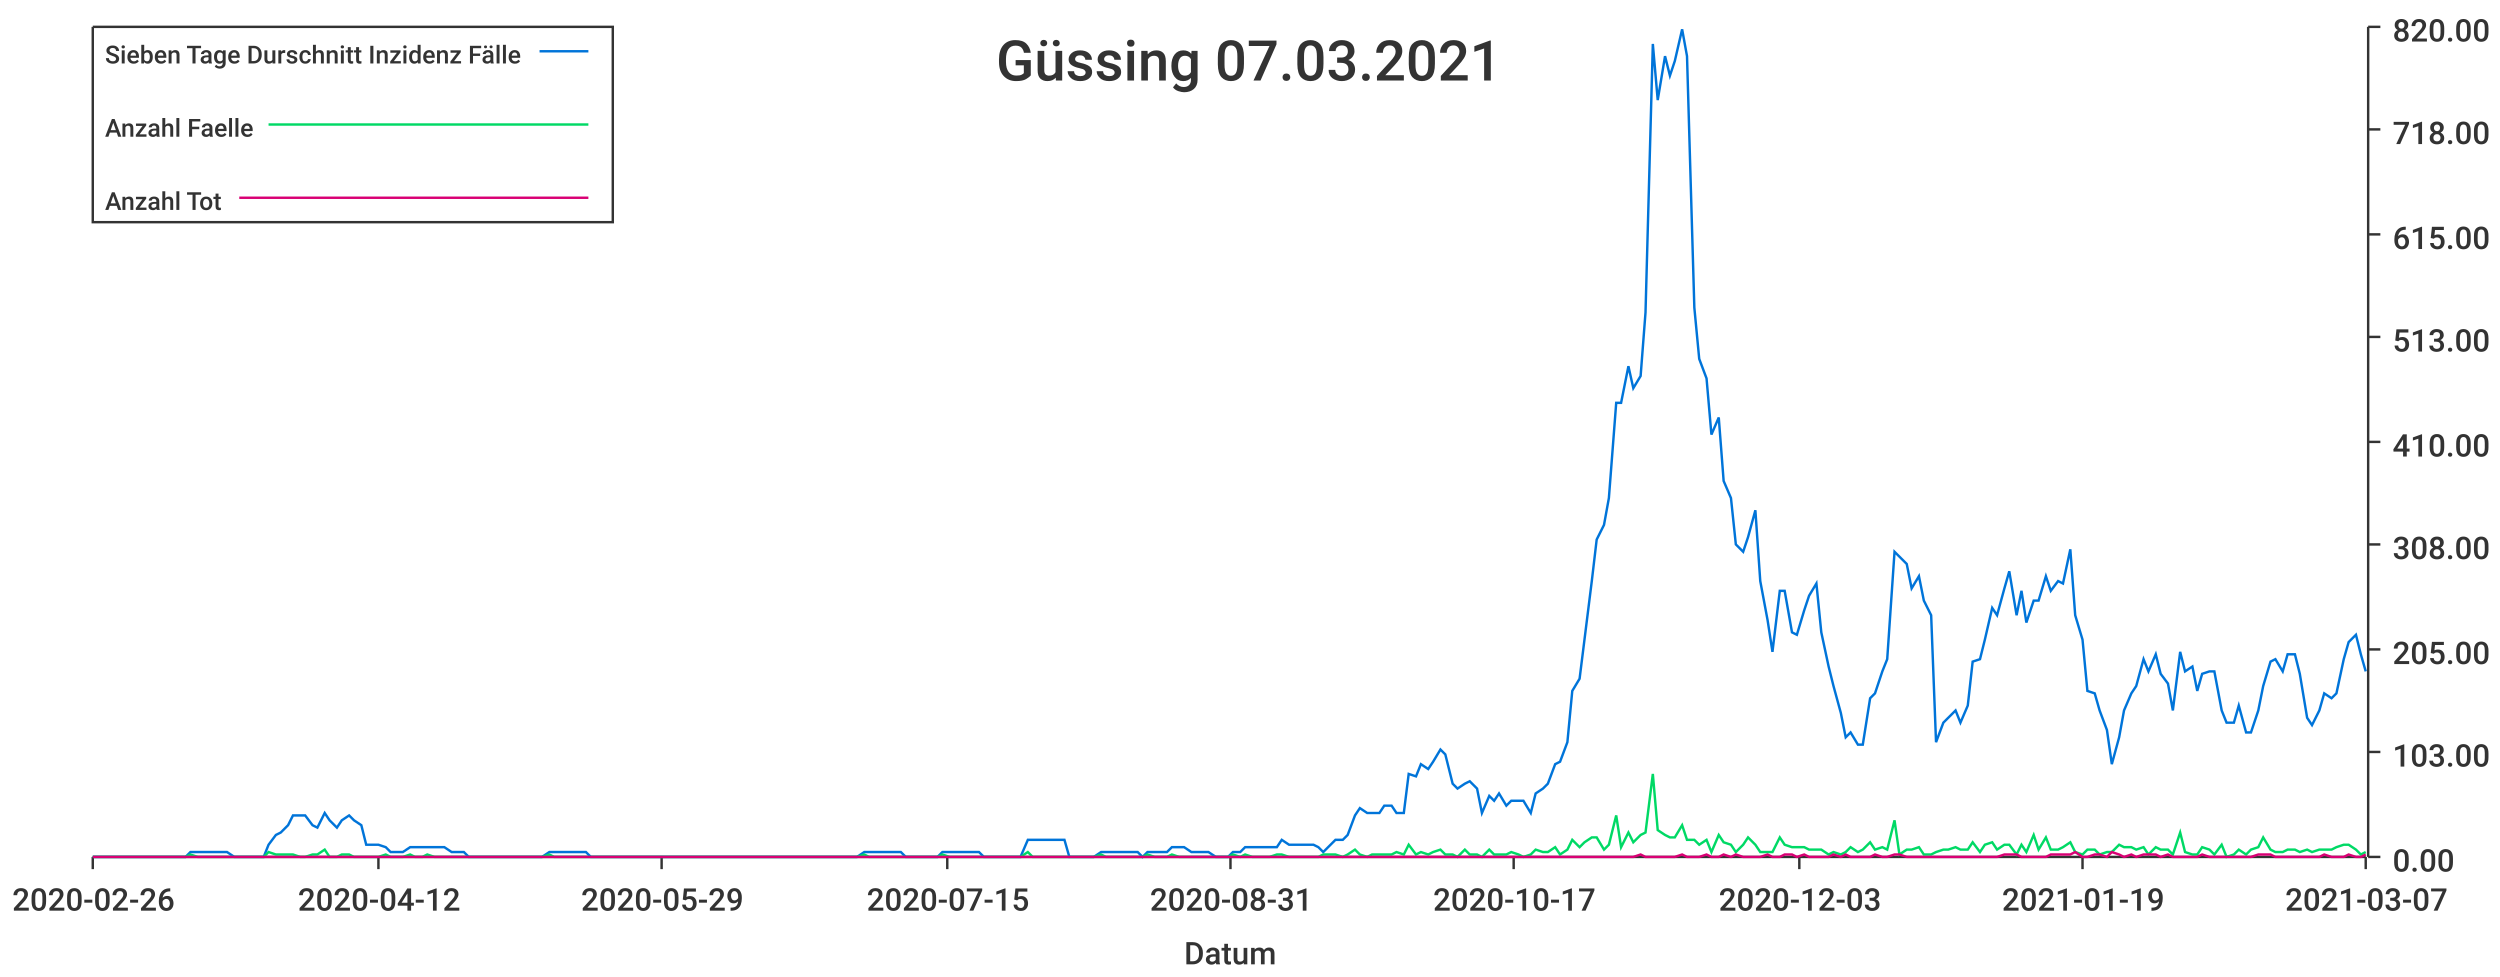
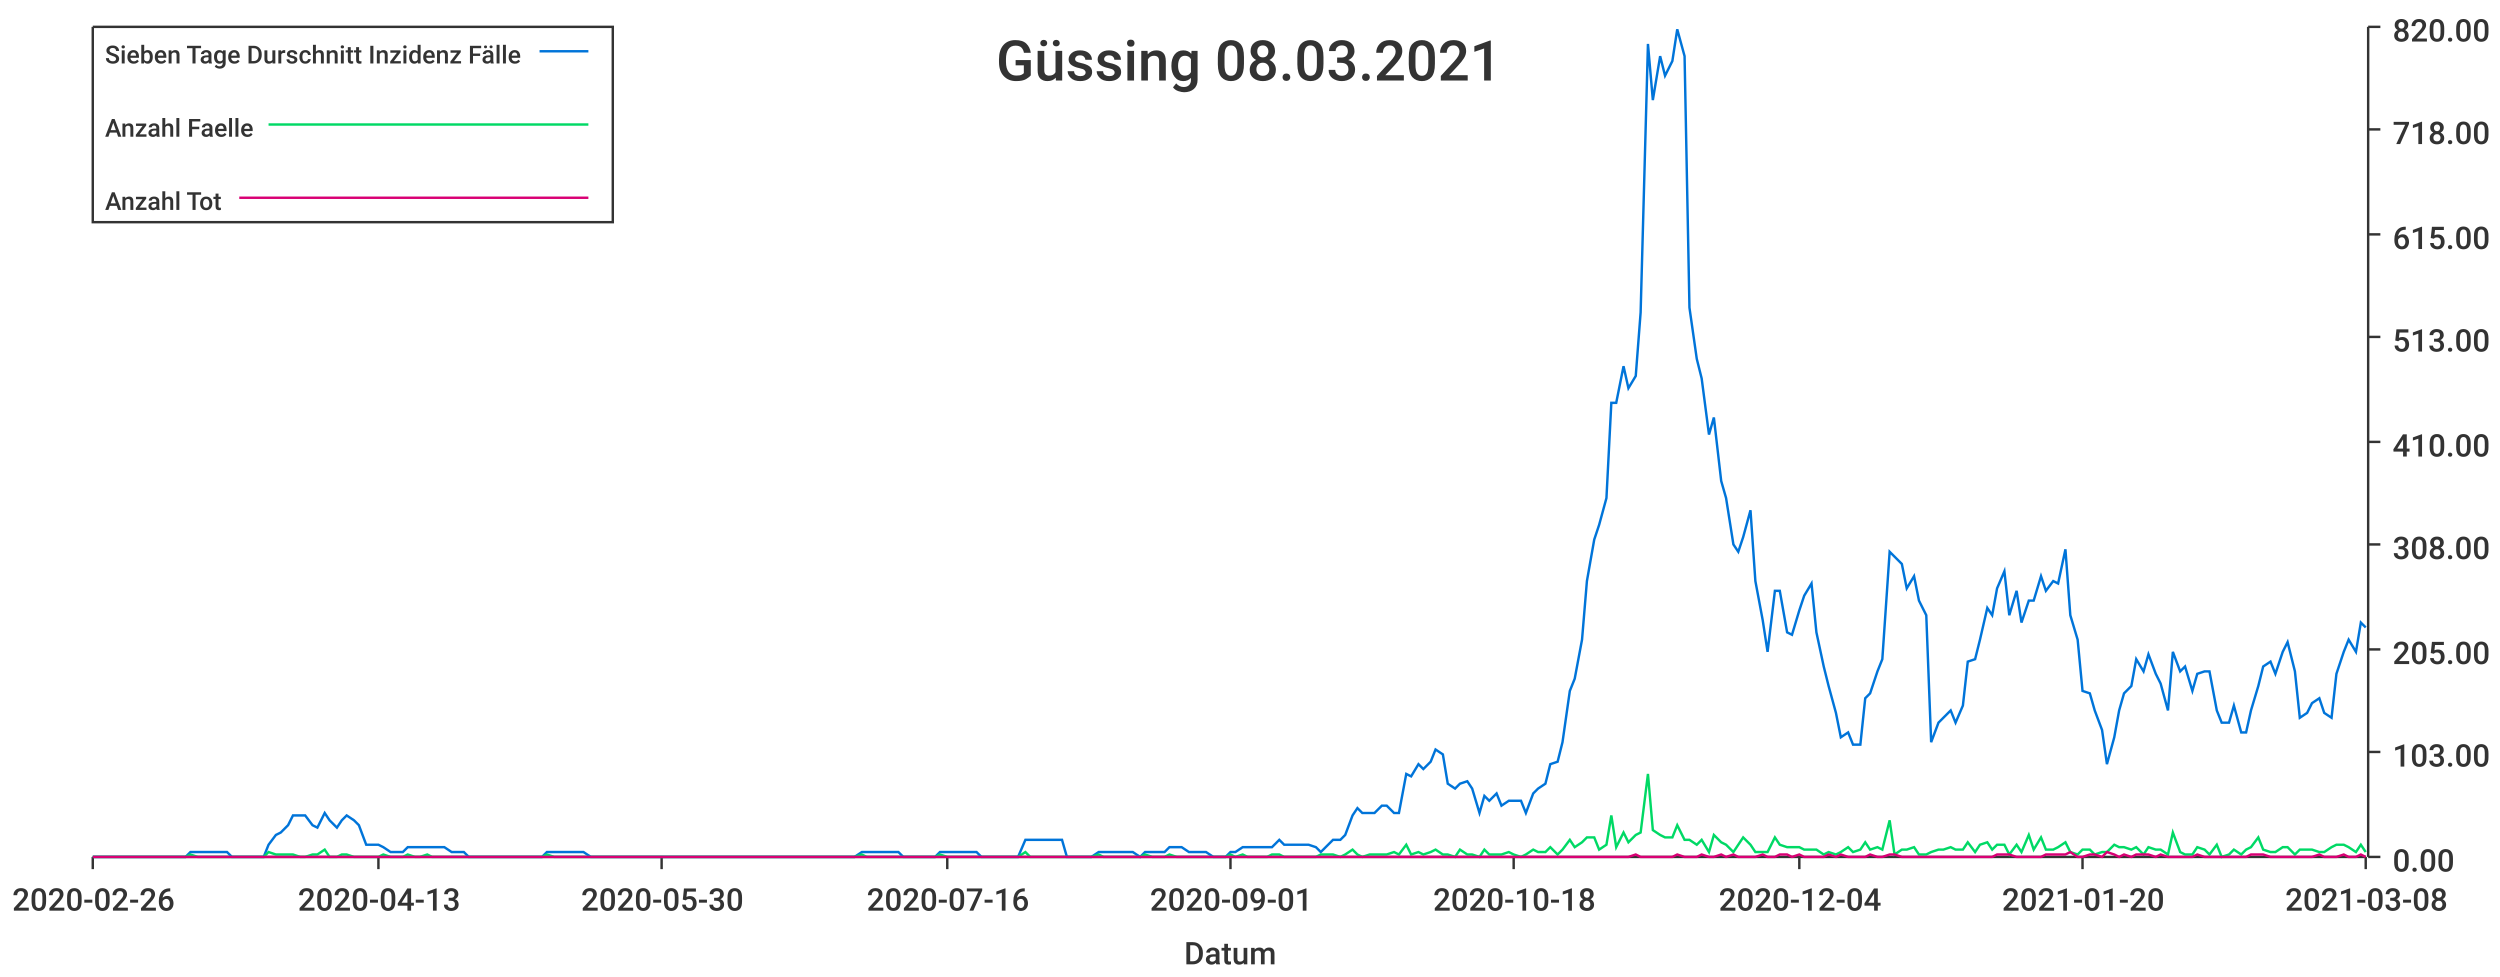
<svg xmlns="http://www.w3.org/2000/svg" width="1024" height="400">\n<path d="M 0 0 L 1024 0 L 1024 400 L 0 400 L 0 0" style="stroke-width:0;stroke:rgba(255,255,255,1.0);fill:rgba(255,255,255,1.0)" />
  <path d="M 38 11 L 969 11 L 969 351 L 38 351 L 38 11" style="stroke-width:0;stroke:rgba(255,255,255,1.0);fill:rgba(255,255,255,1.0)" />
  <path d="M 38 351 L 969 351" style="stroke-width:1;stroke:rgba(51,51,51,1.0);fill:none" />
  <path d="M 38 351 L 38 356" style="stroke-width:1;stroke:rgba(51,51,51,1.0);fill:none" />
  <text x="5" y="373" style="stroke-width:0;stroke:none;fill:rgba(51,51,51,1.0);font-size:12.8px;font-family:'Roboto Medium',sans-serif">2020-02-26</text>
  <path d="M 155 351 L 155 356" style="stroke-width:1;stroke:rgba(51,51,51,1.0);fill:none" />
-   <text x="122" y="373" style="stroke-width:0;stroke:none;fill:rgba(51,51,51,1.0);font-size:12.8px;font-family:'Roboto Medium',sans-serif">2020-04-12</text>
+   <text x="122" y="373" style="stroke-width:0;stroke:none;fill:rgba(51,51,51,1.0);font-size:12.8px;font-family:'Roboto Medium',sans-serif">2020-04-13</text>
  <path d="M 271 351 L 271 356" style="stroke-width:1;stroke:rgba(51,51,51,1.0);fill:none" />
-   <text x="238" y="373" style="stroke-width:0;stroke:none;fill:rgba(51,51,51,1.0);font-size:12.8px;font-family:'Roboto Medium',sans-serif">2020-05-29</text>
+   <text x="238" y="373" style="stroke-width:0;stroke:none;fill:rgba(51,51,51,1.0);font-size:12.8px;font-family:'Roboto Medium',sans-serif">2020-05-30</text>
  <path d="M 388 351 L 388 356" style="stroke-width:1;stroke:rgba(51,51,51,1.0);fill:none" />
-   <text x="355" y="373" style="stroke-width:0;stroke:none;fill:rgba(51,51,51,1.0);font-size:12.8px;font-family:'Roboto Medium',sans-serif">2020-07-15</text>
+   <text x="355" y="373" style="stroke-width:0;stroke:none;fill:rgba(51,51,51,1.0);font-size:12.8px;font-family:'Roboto Medium',sans-serif">2020-07-16</text>
  <path d="M 504 351 L 504 356" style="stroke-width:1;stroke:rgba(51,51,51,1.0);fill:none" />
-   <text x="471" y="373" style="stroke-width:0;stroke:none;fill:rgba(51,51,51,1.0);font-size:12.8px;font-family:'Roboto Medium',sans-serif">2020-08-31</text>
+   <text x="471" y="373" style="stroke-width:0;stroke:none;fill:rgba(51,51,51,1.0);font-size:12.8px;font-family:'Roboto Medium',sans-serif">2020-09-01</text>
  <path d="M 620 351 L 620 356" style="stroke-width:1;stroke:rgba(51,51,51,1.0);fill:none" />
-   <text x="587" y="373" style="stroke-width:0;stroke:none;fill:rgba(51,51,51,1.0);font-size:12.8px;font-family:'Roboto Medium',sans-serif">2020-10-17</text>
+   <text x="587" y="373" style="stroke-width:0;stroke:none;fill:rgba(51,51,51,1.0);font-size:12.8px;font-family:'Roboto Medium',sans-serif">2020-10-18</text>
  <path d="M 737 351 L 737 356" style="stroke-width:1;stroke:rgba(51,51,51,1.0);fill:none" />
-   <text x="704" y="373" style="stroke-width:0;stroke:none;fill:rgba(51,51,51,1.0);font-size:12.8px;font-family:'Roboto Medium',sans-serif">2020-12-03</text>
+   <text x="704" y="373" style="stroke-width:0;stroke:none;fill:rgba(51,51,51,1.0);font-size:12.8px;font-family:'Roboto Medium',sans-serif">2020-12-04</text>
  <path d="M 853 351 L 853 356" style="stroke-width:1;stroke:rgba(51,51,51,1.0);fill:none" />
-   <text x="820" y="373" style="stroke-width:0;stroke:none;fill:rgba(51,51,51,1.0);font-size:12.8px;font-family:'Roboto Medium',sans-serif">2021-01-19</text>
+   <text x="820" y="373" style="stroke-width:0;stroke:none;fill:rgba(51,51,51,1.0);font-size:12.8px;font-family:'Roboto Medium',sans-serif">2021-01-20</text>
  <path d="M 969 351 L 969 356" style="stroke-width:1;stroke:rgba(51,51,51,1.0);fill:none" />
-   <text x="936" y="373" style="stroke-width:0;stroke:none;fill:rgba(51,51,51,1.0);font-size:12.8px;font-family:'Roboto Medium',sans-serif">2021-03-07</text>
+   <text x="936" y="373" style="stroke-width:0;stroke:none;fill:rgba(51,51,51,1.0);font-size:12.8px;font-family:'Roboto Medium',sans-serif">2021-03-08</text>
  <text x="485" y="395" style="stroke-width:0;stroke:none;fill:rgba(51,51,51,1.0);font-size:12.8px;font-family:'Roboto Medium',sans-serif">Datum</text>
  <path d="M 970 351 L 970 11" style="stroke-width:1;stroke:rgba(51,51,51,1.0);fill:none" />
  <path d="M 970 351 L 975 351" style="stroke-width:1;stroke:rgba(51,51,51,1.0);fill:none" />
  <text x="980" y="357" style="stroke-width:0;stroke:none;fill:rgba(51,51,51,1.0);font-size:12.8px;font-family:'Roboto Medium',sans-serif">0.00</text>
  <path d="M 970 308 L 975 308" style="stroke-width:1;stroke:rgba(51,51,51,1.0);fill:none" />
  <text x="980" y="314" style="stroke-width:0;stroke:none;fill:rgba(51,51,51,1.0);font-size:12.8px;font-family:'Roboto Medium',sans-serif">103.00</text>
  <path d="M 970 266 L 975 266" style="stroke-width:1;stroke:rgba(51,51,51,1.0);fill:none" />
  <text x="980" y="272" style="stroke-width:0;stroke:none;fill:rgba(51,51,51,1.0);font-size:12.8px;font-family:'Roboto Medium',sans-serif">205.00</text>
  <path d="M 970 223 L 975 223" style="stroke-width:1;stroke:rgba(51,51,51,1.0);fill:none" />
  <text x="980" y="229" style="stroke-width:0;stroke:none;fill:rgba(51,51,51,1.0);font-size:12.8px;font-family:'Roboto Medium',sans-serif">308.00</text>
  <path d="M 970 181 L 975 181" style="stroke-width:1;stroke:rgba(51,51,51,1.0);fill:none" />
  <text x="980" y="187" style="stroke-width:0;stroke:none;fill:rgba(51,51,51,1.0);font-size:12.8px;font-family:'Roboto Medium',sans-serif">410.00</text>
  <path d="M 970 138 L 975 138" style="stroke-width:1;stroke:rgba(51,51,51,1.0);fill:none" />
  <text x="980" y="144" style="stroke-width:0;stroke:none;fill:rgba(51,51,51,1.0);font-size:12.8px;font-family:'Roboto Medium',sans-serif">513.00</text>
  <path d="M 970 96 L 975 96" style="stroke-width:1;stroke:rgba(51,51,51,1.0);fill:none" />
  <text x="980" y="102" style="stroke-width:0;stroke:none;fill:rgba(51,51,51,1.0);font-size:12.8px;font-family:'Roboto Medium',sans-serif">615.00</text>
  <path d="M 970 53 L 975 53" style="stroke-width:1;stroke:rgba(51,51,51,1.0);fill:none" />
  <text x="980" y="59" style="stroke-width:0;stroke:none;fill:rgba(51,51,51,1.0);font-size:12.8px;font-family:'Roboto Medium',sans-serif">718.00</text>
  <path d="M 970 11 L 975 11" style="stroke-width:1;stroke:rgba(51,51,51,1.0);fill:none" />
  <text x="980" y="17" style="stroke-width:0;stroke:none;fill:rgba(51,51,51,1.0);font-size:12.8px;font-family:'Roboto Medium',sans-serif">820.00</text>
-   <path d="M 38 351 L 41 351 L 43 351 L 46 351 L 48 351 L 51 351 L 53 351 L 56 351 L 58 351 L 61 351 L 63 351 L 66 351 L 68 351 L 71 351 L 73 351 L 76 351 L 78 349 L 81 349 L 83 349 L 86 349 L 88 349 L 91 349 L 93 349 L 96 351 L 98 351 L 101 351 L 103 351 L 106 351 L 108 351 L 110 346 L 113 342 L 115 341 L 118 338 L 120 334 L 123 334 L 125 334 L 128 338 L 130 339 L 133 333 L 135 336 L 138 339 L 140 336 L 143 334 L 145 336 L 148 338 L 150 346 L 153 346 L 155 346 L 158 347 L 160 349 L 163 349 L 165 349 L 168 347 L 170 347 L 173 347 L 175 347 L 178 347 L 180 347 L 182 347 L 185 349 L 187 349 L 190 349 L 192 351 L 195 351 L 197 351 L 200 351 L 202 351 L 205 351 L 207 351 L 210 351 L 212 351 L 215 351 L 217 351 L 220 351 L 222 351 L 225 349 L 227 349 L 230 349 L 232 349 L 235 349 L 237 349 L 240 349 L 242 351 L 245 351 L 247 351 L 250 351 L 252 351 L 254 351 L 257 351 L 259 351 L 262 351 L 264 351 L 267 351 L 269 351 L 272 351 L 274 351 L 277 351 L 279 351 L 282 351 L 284 351 L 287 351 L 289 351 L 292 351 L 294 351 L 297 351 L 299 351 L 302 351 L 304 351 L 307 351 L 309 351 L 312 351 L 314 351 L 317 351 L 319 351 L 322 351 L 324 351 L 326 351 L 329 351 L 331 351 L 334 351 L 336 351 L 339 351 L 341 351 L 344 351 L 346 351 L 349 351 L 351 351 L 354 349 L 356 349 L 359 349 L 361 349 L 364 349 L 366 349 L 369 349 L 371 351 L 374 351 L 376 351 L 379 351 L 381 351 L 384 351 L 386 349 L 389 349 L 391 349 L 394 349 L 396 349 L 398 349 L 401 349 L 403 351 L 406 351 L 408 351 L 411 351 L 413 351 L 416 351 L 418 351 L 421 344 L 423 344 L 426 344 L 428 344 L 431 344 L 433 344 L 436 344 L 438 351 L 441 351 L 443 351 L 446 351 L 448 351 L 451 349 L 453 349 L 456 349 L 458 349 L 461 349 L 463 349 L 466 349 L 468 351 L 470 349 L 473 349 L 475 349 L 478 349 L 480 347 L 483 347 L 485 347 L 488 349 L 490 349 L 493 349 L 495 349 L 498 351 L 500 351 L 503 351 L 505 349 L 508 349 L 510 347 L 513 347 L 515 347 L 518 347 L 520 347 L 523 347 L 525 344 L 528 346 L 530 346 L 533 346 L 535 346 L 538 346 L 540 347 L 542 349 L 545 346 L 547 344 L 550 344 L 552 342 L 555 334 L 557 331 L 560 333 L 562 333 L 565 333 L 567 330 L 570 330 L 572 333 L 575 333 L 577 317 L 580 318 L 582 313 L 585 315 L 587 312 L 590 307 L 592 309 L 595 321 L 597 323 L 600 321 L 602 320 L 605 323 L 607 333 L 610 326 L 612 328 L 614 325 L 617 330 L 619 328 L 622 328 L 624 328 L 627 333 L 629 325 L 632 323 L 634 321 L 637 313 L 639 312 L 642 304 L 644 283 L 647 278 L 649 262 L 652 238 L 654 221 L 657 215 L 659 204 L 662 165 L 664 165 L 667 150 L 669 159 L 672 154 L 674 128 L 677 18 L 679 41 L 682 23 L 684 31 L 686 25 L 689 12 L 691 23 L 694 126 L 696 147 L 699 155 L 701 178 L 704 171 L 706 197 L 709 204 L 711 223 L 714 226 L 716 220 L 719 209 L 721 238 L 724 254 L 726 267 L 729 242 L 731 242 L 734 259 L 736 260 L 739 250 L 741 244 L 744 239 L 746 259 L 749 273 L 751 281 L 754 292 L 756 302 L 758 300 L 761 305 L 763 305 L 766 286 L 768 284 L 771 275 L 773 270 L 776 226 L 778 228 L 781 231 L 783 241 L 786 236 L 788 246 L 791 252 L 793 304 L 796 296 L 798 294 L 801 291 L 803 296 L 806 289 L 808 271 L 811 270 L 813 262 L 816 249 L 818 252 L 821 241 L 823 234 L 826 252 L 828 242 L 830 255 L 833 246 L 835 246 L 838 236 L 840 242 L 843 238 L 845 239 L 848 225 L 850 252 L 853 262 L 855 283 L 858 284 L 860 291 L 863 299 L 865 313 L 868 302 L 870 291 L 873 284 L 875 281 L 878 270 L 880 275 L 883 268 L 885 276 L 888 280 L 890 291 L 893 267 L 895 275 L 898 273 L 900 283 L 902 276 L 905 275 L 907 275 L 910 291 L 912 296 L 915 296 L 917 289 L 920 300 L 922 300 L 925 291 L 927 281 L 930 271 L 932 270 L 935 275 L 937 268 L 940 268 L 942 276 L 945 294 L 947 297 L 950 291 L 952 284 L 955 286 L 957 284 L 960 270 L 962 263 L 965 260 L 967 268 L 969 275" style="stroke-width:1;stroke:rgba(0,116,217,1.0);fill:none" />
-   <path d="M 38 351 L 41 351 L 43 351 L 46 351 L 48 351 L 51 351 L 53 351 L 56 351 L 58 351 L 61 351 L 63 351 L 66 351 L 68 351 L 71 351 L 73 351 L 76 351 L 78 350 L 81 351 L 83 351 L 86 351 L 88 351 L 91 351 L 93 351 L 96 351 L 98 351 L 101 351 L 103 351 L 106 351 L 108 351 L 110 349 L 113 350 L 115 350 L 118 350 L 120 350 L 123 351 L 125 351 L 128 350 L 130 350 L 133 348 L 135 351 L 138 351 L 140 350 L 143 350 L 145 351 L 148 351 L 150 351 L 153 351 L 155 351 L 158 350 L 160 351 L 163 351 L 165 351 L 168 350 L 170 351 L 173 351 L 175 350 L 178 351 L 180 351 L 182 351 L 185 351 L 187 351 L 190 351 L 192 351 L 195 351 L 197 351 L 200 351 L 202 351 L 205 351 L 207 351 L 210 351 L 212 351 L 215 351 L 217 351 L 220 351 L 222 351 L 225 350 L 227 351 L 230 351 L 232 351 L 235 351 L 237 351 L 240 351 L 242 351 L 245 351 L 247 351 L 250 351 L 252 351 L 254 351 L 257 351 L 259 351 L 262 351 L 264 351 L 267 351 L 269 351 L 272 351 L 274 351 L 277 351 L 279 351 L 282 351 L 284 351 L 287 351 L 289 351 L 292 351 L 294 351 L 297 351 L 299 351 L 302 351 L 304 351 L 307 351 L 309 351 L 312 351 L 314 351 L 317 351 L 319 351 L 322 351 L 324 351 L 326 351 L 329 351 L 331 351 L 334 351 L 336 351 L 339 351 L 341 351 L 344 351 L 346 351 L 349 351 L 351 351 L 354 350 L 356 351 L 359 351 L 361 351 L 364 351 L 366 351 L 369 351 L 371 351 L 374 351 L 376 351 L 379 351 L 381 351 L 384 351 L 386 350 L 389 351 L 391 351 L 394 351 L 396 351 L 398 351 L 401 351 L 403 351 L 406 351 L 408 351 L 411 351 L 413 351 L 416 351 L 418 351 L 421 349 L 423 351 L 426 351 L 428 351 L 431 351 L 433 351 L 436 351 L 438 351 L 441 351 L 443 351 L 446 351 L 448 351 L 451 350 L 453 351 L 456 351 L 458 351 L 461 351 L 463 351 L 466 351 L 468 351 L 470 350 L 473 351 L 475 351 L 478 351 L 480 350 L 483 351 L 485 351 L 488 351 L 490 351 L 493 351 L 495 351 L 498 351 L 500 351 L 503 351 L 505 350 L 508 351 L 510 350 L 513 351 L 515 351 L 518 351 L 520 351 L 523 350 L 525 350 L 528 351 L 530 351 L 533 351 L 535 351 L 538 351 L 540 351 L 542 350 L 545 350 L 547 350 L 550 351 L 552 350 L 555 348 L 557 350 L 560 351 L 562 350 L 565 350 L 567 350 L 570 350 L 572 349 L 575 350 L 577 346 L 580 350 L 582 349 L 585 350 L 587 349 L 590 348 L 592 350 L 595 350 L 597 351 L 600 348 L 602 350 L 605 350 L 607 351 L 610 348 L 612 350 L 614 350 L 617 350 L 619 349 L 622 350 L 624 351 L 627 350 L 629 348 L 632 349 L 634 349 L 637 347 L 639 350 L 642 348 L 644 344 L 647 347 L 649 345 L 652 343 L 654 343 L 657 348 L 659 346 L 662 334 L 664 347 L 667 341 L 669 345 L 672 342 L 674 341 L 677 317 L 679 340 L 682 342 L 684 343 L 686 343 L 689 338 L 691 344 L 694 344 L 696 346 L 699 344 L 701 349 L 704 342 L 706 345 L 709 346 L 711 349 L 714 346 L 716 343 L 719 346 L 721 349 L 724 349 L 726 349 L 729 343 L 731 346 L 734 347 L 736 347 L 739 347 L 741 348 L 744 348 L 746 348 L 749 350 L 751 349 L 754 350 L 756 349 L 758 347 L 761 349 L 763 348 L 766 345 L 768 348 L 771 347 L 773 348 L 776 336 L 778 350 L 781 348 L 783 348 L 786 347 L 788 350 L 791 350 L 793 349 L 796 348 L 798 348 L 801 347 L 803 348 L 806 348 L 808 345 L 811 349 L 813 346 L 816 345 L 818 348 L 821 346 L 823 346 L 826 350 L 828 346 L 830 349 L 833 342 L 835 348 L 838 343 L 840 348 L 843 348 L 845 347 L 848 345 L 850 349 L 853 350 L 855 348 L 858 348 L 860 350 L 863 349 L 865 349 L 868 346 L 870 347 L 873 347 L 875 348 L 878 347 L 880 350 L 883 347 L 885 348 L 888 348 L 890 350 L 893 341 L 895 349 L 898 350 L 900 350 L 902 347 L 905 348 L 907 350 L 910 346 L 912 351 L 915 350 L 917 348 L 920 350 L 922 348 L 925 347 L 927 343 L 930 348 L 932 349 L 935 349 L 937 348 L 940 348 L 942 349 L 945 348 L 947 349 L 950 348 L 952 348 L 955 348 L 957 347 L 960 346 L 962 346 L 965 348 L 967 350 L 969 349" style="stroke-width:1;stroke:rgba(0,217,101,1.0);fill:none" />
-   <path d="M 38 351 L 41 351 L 43 351 L 46 351 L 48 351 L 51 351 L 53 351 L 56 351 L 58 351 L 61 351 L 63 351 L 66 351 L 68 351 L 71 351 L 73 351 L 76 351 L 78 351 L 81 351 L 83 351 L 86 351 L 88 351 L 91 351 L 93 351 L 96 351 L 98 351 L 101 351 L 103 351 L 106 351 L 108 351 L 110 351 L 113 351 L 115 351 L 118 351 L 120 351 L 123 351 L 125 351 L 128 351 L 130 351 L 133 351 L 135 351 L 138 351 L 140 351 L 143 351 L 145 351 L 148 351 L 150 351 L 153 351 L 155 351 L 158 351 L 160 351 L 163 351 L 165 351 L 168 351 L 170 351 L 173 351 L 175 351 L 178 351 L 180 351 L 182 351 L 185 351 L 187 351 L 190 351 L 192 351 L 195 351 L 197 351 L 200 351 L 202 351 L 205 351 L 207 351 L 210 351 L 212 351 L 215 351 L 217 351 L 220 351 L 222 351 L 225 351 L 227 351 L 230 351 L 232 351 L 235 351 L 237 351 L 240 351 L 242 351 L 245 351 L 247 351 L 250 351 L 252 351 L 254 351 L 257 351 L 259 351 L 262 351 L 264 351 L 267 351 L 269 351 L 272 351 L 274 351 L 277 351 L 279 351 L 282 351 L 284 351 L 287 351 L 289 351 L 292 351 L 294 351 L 297 351 L 299 351 L 302 351 L 304 351 L 307 351 L 309 351 L 312 351 L 314 351 L 317 351 L 319 351 L 322 351 L 324 351 L 326 351 L 329 351 L 331 351 L 334 351 L 336 351 L 339 351 L 341 351 L 344 351 L 346 351 L 349 351 L 351 351 L 354 351 L 356 351 L 359 351 L 361 351 L 364 351 L 366 351 L 369 351 L 371 351 L 374 351 L 376 351 L 379 351 L 381 351 L 384 351 L 386 351 L 389 351 L 391 351 L 394 351 L 396 351 L 398 351 L 401 351 L 403 351 L 406 351 L 408 351 L 411 351 L 413 351 L 416 351 L 418 351 L 421 351 L 423 351 L 426 351 L 428 351 L 431 351 L 433 351 L 436 351 L 438 351 L 441 351 L 443 351 L 446 351 L 448 351 L 451 351 L 453 351 L 456 351 L 458 351 L 461 351 L 463 351 L 466 351 L 468 351 L 470 351 L 473 351 L 475 351 L 478 351 L 480 351 L 483 351 L 485 351 L 488 351 L 490 351 L 493 351 L 495 351 L 498 351 L 500 351 L 503 351 L 505 351 L 508 351 L 510 351 L 513 351 L 515 351 L 518 351 L 520 351 L 523 351 L 525 351 L 528 351 L 530 351 L 533 351 L 535 351 L 538 351 L 540 351 L 542 351 L 545 351 L 547 351 L 550 351 L 552 351 L 555 351 L 557 351 L 560 351 L 562 351 L 565 351 L 567 351 L 570 351 L 572 351 L 575 351 L 577 351 L 580 351 L 582 351 L 585 351 L 587 351 L 590 351 L 592 351 L 595 351 L 597 351 L 600 351 L 602 351 L 605 351 L 607 351 L 610 351 L 612 351 L 614 351 L 617 351 L 619 351 L 622 351 L 624 351 L 627 351 L 629 351 L 632 351 L 634 351 L 637 351 L 639 351 L 642 351 L 644 351 L 647 351 L 649 351 L 652 351 L 654 351 L 657 351 L 659 351 L 662 351 L 664 351 L 667 351 L 669 351 L 672 350 L 674 351 L 677 351 L 679 351 L 682 351 L 684 351 L 686 351 L 689 350 L 691 351 L 694 351 L 696 351 L 699 350 L 701 351 L 704 351 L 706 350 L 709 351 L 711 350 L 714 351 L 716 351 L 719 351 L 721 351 L 724 350 L 726 351 L 729 351 L 731 350 L 734 350 L 736 351 L 739 350 L 741 351 L 744 351 L 746 351 L 749 351 L 751 350 L 754 351 L 756 350 L 758 351 L 761 351 L 763 351 L 766 351 L 768 350 L 771 351 L 773 351 L 776 350 L 778 350 L 781 351 L 783 351 L 786 351 L 788 351 L 791 351 L 793 351 L 796 351 L 798 351 L 801 351 L 803 351 L 806 351 L 808 351 L 811 351 L 813 351 L 816 351 L 818 351 L 821 350 L 823 350 L 826 350 L 828 351 L 830 351 L 833 351 L 835 351 L 838 351 L 840 350 L 843 350 L 845 350 L 848 350 L 850 349 L 853 351 L 855 351 L 858 350 L 860 350 L 863 351 L 865 349 L 868 350 L 870 351 L 873 350 L 875 351 L 878 350 L 880 350 L 883 350 L 885 351 L 888 350 L 890 351 L 893 351 L 895 351 L 898 351 L 900 351 L 902 350 L 905 351 L 907 351 L 910 351 L 912 351 L 915 351 L 917 351 L 920 351 L 922 351 L 925 350 L 927 350 L 930 350 L 932 351 L 935 351 L 937 351 L 940 351 L 942 351 L 945 351 L 947 351 L 950 351 L 952 350 L 955 351 L 957 351 L 960 351 L 962 350 L 965 351 L 967 351 L 969 350" style="stroke-width:1;stroke:rgba(217,0,116,1.0);fill:none" />
-   <text x="408" y="33" style="stroke-width:0;stroke:none;fill:rgba(51,51,51,1.0);font-size:23.0px;font-family:'Roboto Medium',sans-serif">Güssing 07.03.2021</text>
+   <path d="M 38 351 L 41 351 L 43 351 L 46 351 L 48 351 L 51 351 L 53 351 L 56 351 L 58 351 L 61 351 L 63 351 L 66 351 L 68 351 L 71 351 L 73 351 L 76 351 L 78 349 L 81 349 L 83 349 L 86 349 L 88 349 L 90 349 L 93 349 L 95 351 L 98 351 L 100 351 L 103 351 L 105 351 L 108 351 L 110 346 L 113 342 L 115 341 L 118 338 L 120 334 L 123 334 L 125 334 L 128 338 L 130 339 L 133 333 L 135 336 L 138 339 L 140 336 L 142 334 L 145 336 L 147 338 L 150 346 L 152 346 L 155 346 L 157 347 L 160 349 L 162 349 L 165 349 L 167 347 L 170 347 L 172 347 L 175 347 L 177 347 L 180 347 L 182 347 L 185 349 L 187 349 L 190 349 L 192 351 L 194 351 L 197 351 L 199 351 L 202 351 L 204 351 L 207 351 L 209 351 L 212 351 L 214 351 L 217 351 L 219 351 L 222 351 L 224 349 L 227 349 L 229 349 L 232 349 L 234 349 L 237 349 L 239 349 L 242 351 L 244 351 L 246 351 L 249 351 L 251 351 L 254 351 L 256 351 L 259 351 L 261 351 L 264 351 L 266 351 L 269 351 L 271 351 L 274 351 L 276 351 L 279 351 L 281 351 L 284 351 L 286 351 L 289 351 L 291 351 L 294 351 L 296 351 L 298 351 L 301 351 L 303 351 L 306 351 L 308 351 L 311 351 L 313 351 L 316 351 L 318 351 L 321 351 L 323 351 L 326 351 L 328 351 L 331 351 L 333 351 L 336 351 L 338 351 L 341 351 L 343 351 L 346 351 L 348 351 L 350 351 L 353 349 L 355 349 L 358 349 L 360 349 L 363 349 L 365 349 L 368 349 L 370 351 L 373 351 L 375 351 L 378 351 L 380 351 L 383 351 L 385 349 L 388 349 L 390 349 L 393 349 L 395 349 L 398 349 L 400 349 L 402 351 L 405 351 L 407 351 L 410 351 L 412 351 L 415 351 L 417 351 L 420 344 L 422 344 L 425 344 L 427 344 L 430 344 L 432 344 L 435 344 L 437 351 L 440 351 L 442 351 L 445 351 L 447 351 L 450 349 L 452 349 L 454 349 L 457 349 L 459 349 L 462 349 L 464 349 L 467 351 L 469 349 L 472 349 L 474 349 L 477 349 L 479 347 L 482 347 L 484 347 L 487 349 L 489 349 L 492 349 L 494 349 L 497 351 L 499 351 L 502 351 L 504 349 L 506 349 L 509 347 L 511 347 L 514 347 L 516 347 L 519 347 L 521 347 L 524 344 L 526 346 L 529 346 L 531 346 L 534 346 L 536 346 L 539 347 L 541 349 L 544 346 L 546 344 L 549 344 L 551 342 L 554 334 L 556 331 L 558 333 L 561 333 L 563 333 L 566 330 L 568 330 L 571 333 L 573 333 L 576 317 L 578 318 L 581 313 L 583 315 L 586 312 L 588 307 L 591 309 L 593 321 L 596 323 L 598 321 L 601 320 L 603 323 L 606 333 L 608 326 L 610 328 L 613 325 L 615 330 L 618 328 L 620 328 L 623 328 L 625 333 L 628 325 L 630 323 L 633 321 L 635 313 L 638 312 L 640 304 L 643 283 L 645 278 L 648 262 L 650 238 L 653 221 L 655 215 L 658 204 L 660 165 L 662 165 L 665 150 L 667 159 L 670 154 L 672 128 L 675 18 L 677 41 L 680 23 L 682 31 L 685 25 L 687 12 L 690 23 L 692 126 L 695 147 L 697 155 L 700 178 L 702 171 L 705 197 L 707 204 L 710 223 L 712 226 L 714 220 L 717 209 L 719 238 L 722 254 L 724 267 L 727 242 L 729 242 L 732 259 L 734 260 L 737 250 L 739 244 L 742 239 L 744 259 L 747 273 L 749 281 L 752 292 L 754 302 L 757 300 L 759 305 L 762 305 L 764 286 L 766 284 L 769 275 L 771 270 L 774 226 L 776 228 L 779 231 L 781 241 L 784 236 L 786 246 L 789 252 L 791 304 L 794 296 L 796 294 L 799 291 L 801 296 L 804 289 L 806 271 L 809 270 L 811 262 L 814 249 L 816 252 L 818 241 L 821 234 L 823 252 L 826 242 L 828 255 L 831 246 L 833 246 L 836 236 L 838 242 L 841 238 L 843 239 L 846 225 L 848 252 L 851 262 L 853 283 L 856 284 L 858 291 L 861 299 L 863 313 L 866 302 L 868 291 L 870 284 L 873 281 L 875 270 L 878 275 L 880 268 L 883 276 L 885 280 L 888 291 L 890 267 L 893 275 L 895 273 L 898 283 L 900 276 L 903 275 L 905 275 L 908 291 L 910 296 L 913 296 L 915 289 L 918 300 L 920 300 L 922 291 L 925 281 L 927 273 L 930 271 L 932 276 L 935 267 L 937 263 L 940 275 L 942 294 L 945 292 L 947 288 L 950 286 L 952 292 L 955 294 L 957 276 L 960 267 L 962 262 L 965 267 L 967 255 L 969 257" style="stroke-width:1;stroke:rgba(0,116,217,1.0);fill:none" />
+   <path d="M 38 351 L 41 351 L 43 351 L 46 351 L 48 351 L 51 351 L 53 351 L 56 351 L 58 351 L 61 351 L 63 351 L 66 351 L 68 351 L 71 351 L 73 351 L 76 351 L 78 350 L 81 351 L 83 351 L 86 351 L 88 351 L 90 351 L 93 351 L 95 351 L 98 351 L 100 351 L 103 351 L 105 351 L 108 351 L 110 349 L 113 350 L 115 350 L 118 350 L 120 350 L 123 351 L 125 351 L 128 350 L 130 350 L 133 348 L 135 351 L 138 351 L 140 350 L 142 350 L 145 351 L 147 351 L 150 351 L 152 351 L 155 351 L 157 350 L 160 351 L 162 351 L 165 351 L 167 350 L 170 351 L 172 351 L 175 350 L 177 351 L 180 351 L 182 351 L 185 351 L 187 351 L 190 351 L 192 351 L 194 351 L 197 351 L 199 351 L 202 351 L 204 351 L 207 351 L 209 351 L 212 351 L 214 351 L 217 351 L 219 351 L 222 351 L 224 350 L 227 351 L 229 351 L 232 351 L 234 351 L 237 351 L 239 351 L 242 351 L 244 351 L 246 351 L 249 351 L 251 351 L 254 351 L 256 351 L 259 351 L 261 351 L 264 351 L 266 351 L 269 351 L 271 351 L 274 351 L 276 351 L 279 351 L 281 351 L 284 351 L 286 351 L 289 351 L 291 351 L 294 351 L 296 351 L 298 351 L 301 351 L 303 351 L 306 351 L 308 351 L 311 351 L 313 351 L 316 351 L 318 351 L 321 351 L 323 351 L 326 351 L 328 351 L 331 351 L 333 351 L 336 351 L 338 351 L 341 351 L 343 351 L 346 351 L 348 351 L 350 351 L 353 350 L 355 351 L 358 351 L 360 351 L 363 351 L 365 351 L 368 351 L 370 351 L 373 351 L 375 351 L 378 351 L 380 351 L 383 351 L 385 350 L 388 351 L 390 351 L 393 351 L 395 351 L 398 351 L 400 351 L 402 351 L 405 351 L 407 351 L 410 351 L 412 351 L 415 351 L 417 351 L 420 349 L 422 351 L 425 351 L 427 351 L 430 351 L 432 351 L 435 351 L 437 351 L 440 351 L 442 351 L 445 351 L 447 351 L 450 350 L 452 351 L 454 351 L 457 351 L 459 351 L 462 351 L 464 351 L 467 351 L 469 350 L 472 351 L 474 351 L 477 351 L 479 350 L 482 351 L 484 351 L 487 351 L 489 351 L 492 351 L 494 351 L 497 351 L 499 351 L 502 351 L 504 350 L 506 351 L 509 350 L 511 351 L 514 351 L 516 351 L 519 351 L 521 350 L 524 350 L 526 351 L 529 351 L 531 351 L 534 351 L 536 351 L 539 351 L 541 350 L 544 350 L 546 350 L 549 351 L 551 350 L 554 348 L 556 350 L 558 351 L 561 350 L 563 350 L 566 350 L 568 350 L 571 349 L 573 350 L 576 346 L 578 350 L 581 349 L 583 350 L 586 349 L 588 348 L 591 350 L 593 350 L 596 351 L 598 348 L 601 350 L 603 350 L 606 351 L 608 348 L 610 350 L 613 350 L 615 350 L 618 349 L 620 350 L 623 351 L 625 350 L 628 348 L 630 349 L 633 349 L 635 347 L 638 350 L 640 348 L 643 344 L 645 347 L 648 345 L 650 343 L 653 343 L 655 348 L 658 346 L 660 334 L 662 347 L 665 341 L 667 345 L 670 342 L 672 341 L 675 317 L 677 340 L 680 342 L 682 343 L 685 343 L 687 338 L 690 344 L 692 344 L 695 346 L 697 344 L 700 349 L 702 342 L 705 345 L 707 346 L 710 349 L 712 346 L 714 343 L 717 346 L 719 349 L 722 349 L 724 349 L 727 343 L 729 346 L 732 347 L 734 347 L 737 347 L 739 348 L 742 348 L 744 348 L 747 350 L 749 349 L 752 350 L 754 349 L 757 347 L 759 349 L 762 348 L 764 345 L 766 348 L 769 347 L 771 348 L 774 336 L 776 350 L 779 348 L 781 348 L 784 347 L 786 350 L 789 350 L 791 349 L 794 348 L 796 348 L 799 347 L 801 348 L 804 348 L 806 345 L 809 349 L 811 346 L 814 345 L 816 348 L 818 346 L 821 346 L 823 350 L 826 346 L 828 349 L 831 342 L 833 348 L 836 343 L 838 348 L 841 348 L 843 347 L 846 345 L 848 349 L 851 350 L 853 348 L 856 348 L 858 350 L 861 349 L 863 349 L 866 346 L 868 347 L 870 347 L 873 348 L 875 347 L 878 350 L 880 347 L 883 348 L 885 348 L 888 350 L 890 341 L 893 349 L 895 350 L 898 350 L 900 347 L 903 348 L 905 350 L 908 346 L 910 351 L 913 350 L 915 348 L 918 350 L 920 348 L 922 347 L 925 343 L 927 348 L 930 349 L 932 349 L 935 347 L 937 347 L 940 350 L 942 348 L 945 348 L 947 348 L 950 349 L 952 349 L 955 347 L 957 346 L 960 346 L 962 347 L 965 349 L 967 346 L 969 349" style="stroke-width:1;stroke:rgba(0,217,101,1.0);fill:none" />
+   <path d="M 38 351 L 41 351 L 43 351 L 46 351 L 48 351 L 51 351 L 53 351 L 56 351 L 58 351 L 61 351 L 63 351 L 66 351 L 68 351 L 71 351 L 73 351 L 76 351 L 78 351 L 81 351 L 83 351 L 86 351 L 88 351 L 90 351 L 93 351 L 95 351 L 98 351 L 100 351 L 103 351 L 105 351 L 108 351 L 110 351 L 113 351 L 115 351 L 118 351 L 120 351 L 123 351 L 125 351 L 128 351 L 130 351 L 133 351 L 135 351 L 138 351 L 140 351 L 142 351 L 145 351 L 147 351 L 150 351 L 152 351 L 155 351 L 157 351 L 160 351 L 162 351 L 165 351 L 167 351 L 170 351 L 172 351 L 175 351 L 177 351 L 180 351 L 182 351 L 185 351 L 187 351 L 190 351 L 192 351 L 194 351 L 197 351 L 199 351 L 202 351 L 204 351 L 207 351 L 209 351 L 212 351 L 214 351 L 217 351 L 219 351 L 222 351 L 224 351 L 227 351 L 229 351 L 232 351 L 234 351 L 237 351 L 239 351 L 242 351 L 244 351 L 246 351 L 249 351 L 251 351 L 254 351 L 256 351 L 259 351 L 261 351 L 264 351 L 266 351 L 269 351 L 271 351 L 274 351 L 276 351 L 279 351 L 281 351 L 284 351 L 286 351 L 289 351 L 291 351 L 294 351 L 296 351 L 298 351 L 301 351 L 303 351 L 306 351 L 308 351 L 311 351 L 313 351 L 316 351 L 318 351 L 321 351 L 323 351 L 326 351 L 328 351 L 331 351 L 333 351 L 336 351 L 338 351 L 341 351 L 343 351 L 346 351 L 348 351 L 350 351 L 353 351 L 355 351 L 358 351 L 360 351 L 363 351 L 365 351 L 368 351 L 370 351 L 373 351 L 375 351 L 378 351 L 380 351 L 383 351 L 385 351 L 388 351 L 390 351 L 393 351 L 395 351 L 398 351 L 400 351 L 402 351 L 405 351 L 407 351 L 410 351 L 412 351 L 415 351 L 417 351 L 420 351 L 422 351 L 425 351 L 427 351 L 430 351 L 432 351 L 435 351 L 437 351 L 440 351 L 442 351 L 445 351 L 447 351 L 450 351 L 452 351 L 454 351 L 457 351 L 459 351 L 462 351 L 464 351 L 467 351 L 469 351 L 472 351 L 474 351 L 477 351 L 479 351 L 482 351 L 484 351 L 487 351 L 489 351 L 492 351 L 494 351 L 497 351 L 499 351 L 502 351 L 504 351 L 506 351 L 509 351 L 511 351 L 514 351 L 516 351 L 519 351 L 521 351 L 524 351 L 526 351 L 529 351 L 531 351 L 534 351 L 536 351 L 539 351 L 541 351 L 544 351 L 546 351 L 549 351 L 551 351 L 554 351 L 556 351 L 558 351 L 561 351 L 563 351 L 566 351 L 568 351 L 571 351 L 573 351 L 576 351 L 578 351 L 581 351 L 583 351 L 586 351 L 588 351 L 591 351 L 593 351 L 596 351 L 598 351 L 601 351 L 603 351 L 606 351 L 608 351 L 610 351 L 613 351 L 615 351 L 618 351 L 620 351 L 623 351 L 625 351 L 628 351 L 630 351 L 633 351 L 635 351 L 638 351 L 640 351 L 643 351 L 645 351 L 648 351 L 650 351 L 653 351 L 655 351 L 658 351 L 660 351 L 662 351 L 665 351 L 667 351 L 670 350 L 672 351 L 675 351 L 677 351 L 680 351 L 682 351 L 685 351 L 687 350 L 690 351 L 692 351 L 695 351 L 697 350 L 700 351 L 702 351 L 705 350 L 707 351 L 710 350 L 712 351 L 714 351 L 717 351 L 719 351 L 722 350 L 724 351 L 727 351 L 729 350 L 732 350 L 734 351 L 737 350 L 739 351 L 742 351 L 744 351 L 747 351 L 749 350 L 752 351 L 754 350 L 757 351 L 759 351 L 762 351 L 764 351 L 766 350 L 769 351 L 771 351 L 774 350 L 776 350 L 779 351 L 781 351 L 784 351 L 786 351 L 789 351 L 791 351 L 794 351 L 796 351 L 799 351 L 801 351 L 804 351 L 806 351 L 809 351 L 811 351 L 814 351 L 816 351 L 818 350 L 821 350 L 823 350 L 826 351 L 828 351 L 831 351 L 833 351 L 836 351 L 838 350 L 841 350 L 843 350 L 846 350 L 848 349 L 851 351 L 853 351 L 856 350 L 858 350 L 861 351 L 863 349 L 866 350 L 868 351 L 870 350 L 873 351 L 875 350 L 878 350 L 880 350 L 883 351 L 885 350 L 888 351 L 890 351 L 893 351 L 895 351 L 898 351 L 900 350 L 903 351 L 905 351 L 908 351 L 910 351 L 913 351 L 915 351 L 918 351 L 920 351 L 922 350 L 925 350 L 927 350 L 930 351 L 932 351 L 935 351 L 937 351 L 940 351 L 942 351 L 945 351 L 947 351 L 950 350 L 952 351 L 955 351 L 957 351 L 960 350 L 962 351 L 965 351 L 967 350 L 969 351" style="stroke-width:1;stroke:rgba(217,0,116,1.0);fill:none" />
+   <text x="408" y="33" style="stroke-width:0;stroke:none;fill:rgba(51,51,51,1.0);font-size:23.0px;font-family:'Roboto Medium',sans-serif">Güssing 08.03.2021</text>
  <path d="M 38 11 L 251 11 L 251 91 L 38 91 L 38 11" style="stroke-width:1;stroke:rgba(51,51,51,1.0);fill:rgba(255,255,255,1.0)" />
  <text x="43" y="26" style="stroke-width:0;stroke:none;fill:rgba(51,51,51,1.0);font-size:10.2px;font-family:'Roboto Medium',sans-serif">Sieben Tage Durschnitt Inzidenz Fälle</text>
  <path d="M 221 21 L 241 21" style="stroke-width:1;stroke:rgba(0,116,217,1.0);fill:none" />
  <text x="43" y="56" style="stroke-width:0;stroke:none;fill:rgba(51,51,51,1.0);font-size:10.2px;font-family:'Roboto Medium',sans-serif">Anzahl Faelle</text>
  <path d="M 110 51 L 241 51" style="stroke-width:1;stroke:rgba(0,217,101,1.0);fill:none" />
  <text x="43" y="86" style="stroke-width:0;stroke:none;fill:rgba(51,51,51,1.0);font-size:10.2px;font-family:'Roboto Medium',sans-serif">Anzahl Tot</text>
  <path d="M 98 81 L 241 81" style="stroke-width:1;stroke:rgba(217,0,116,1.0);fill:none" />
</svg>
